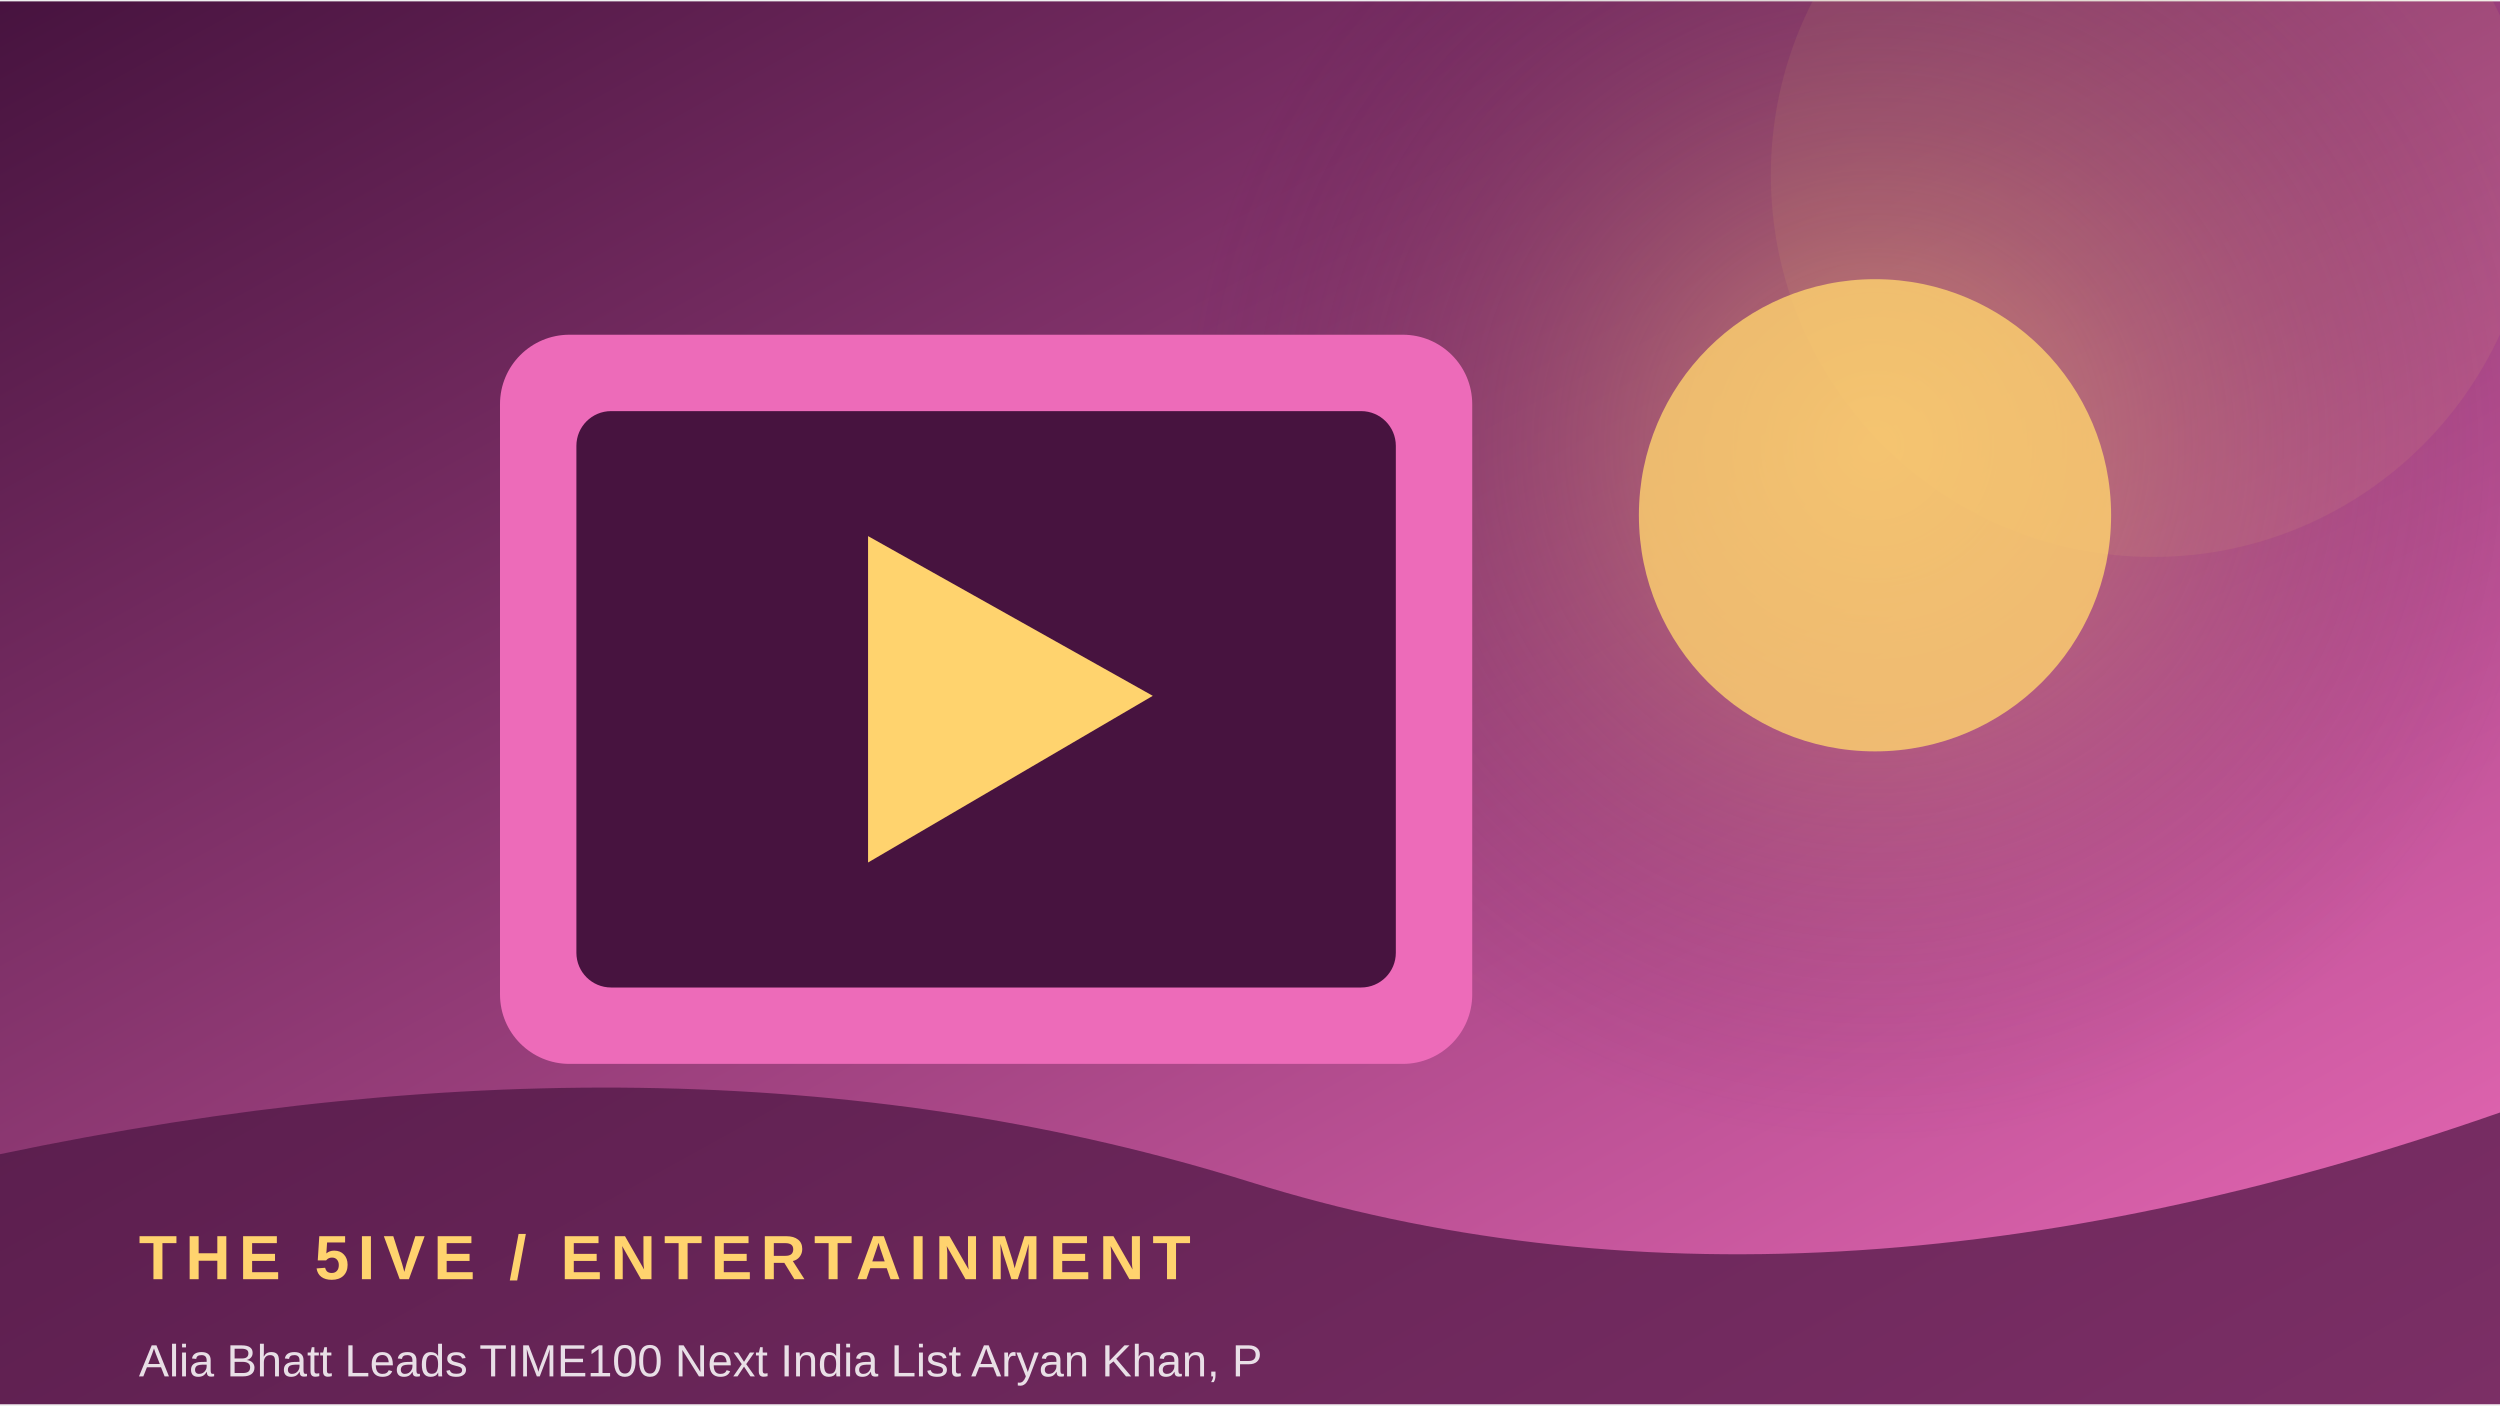
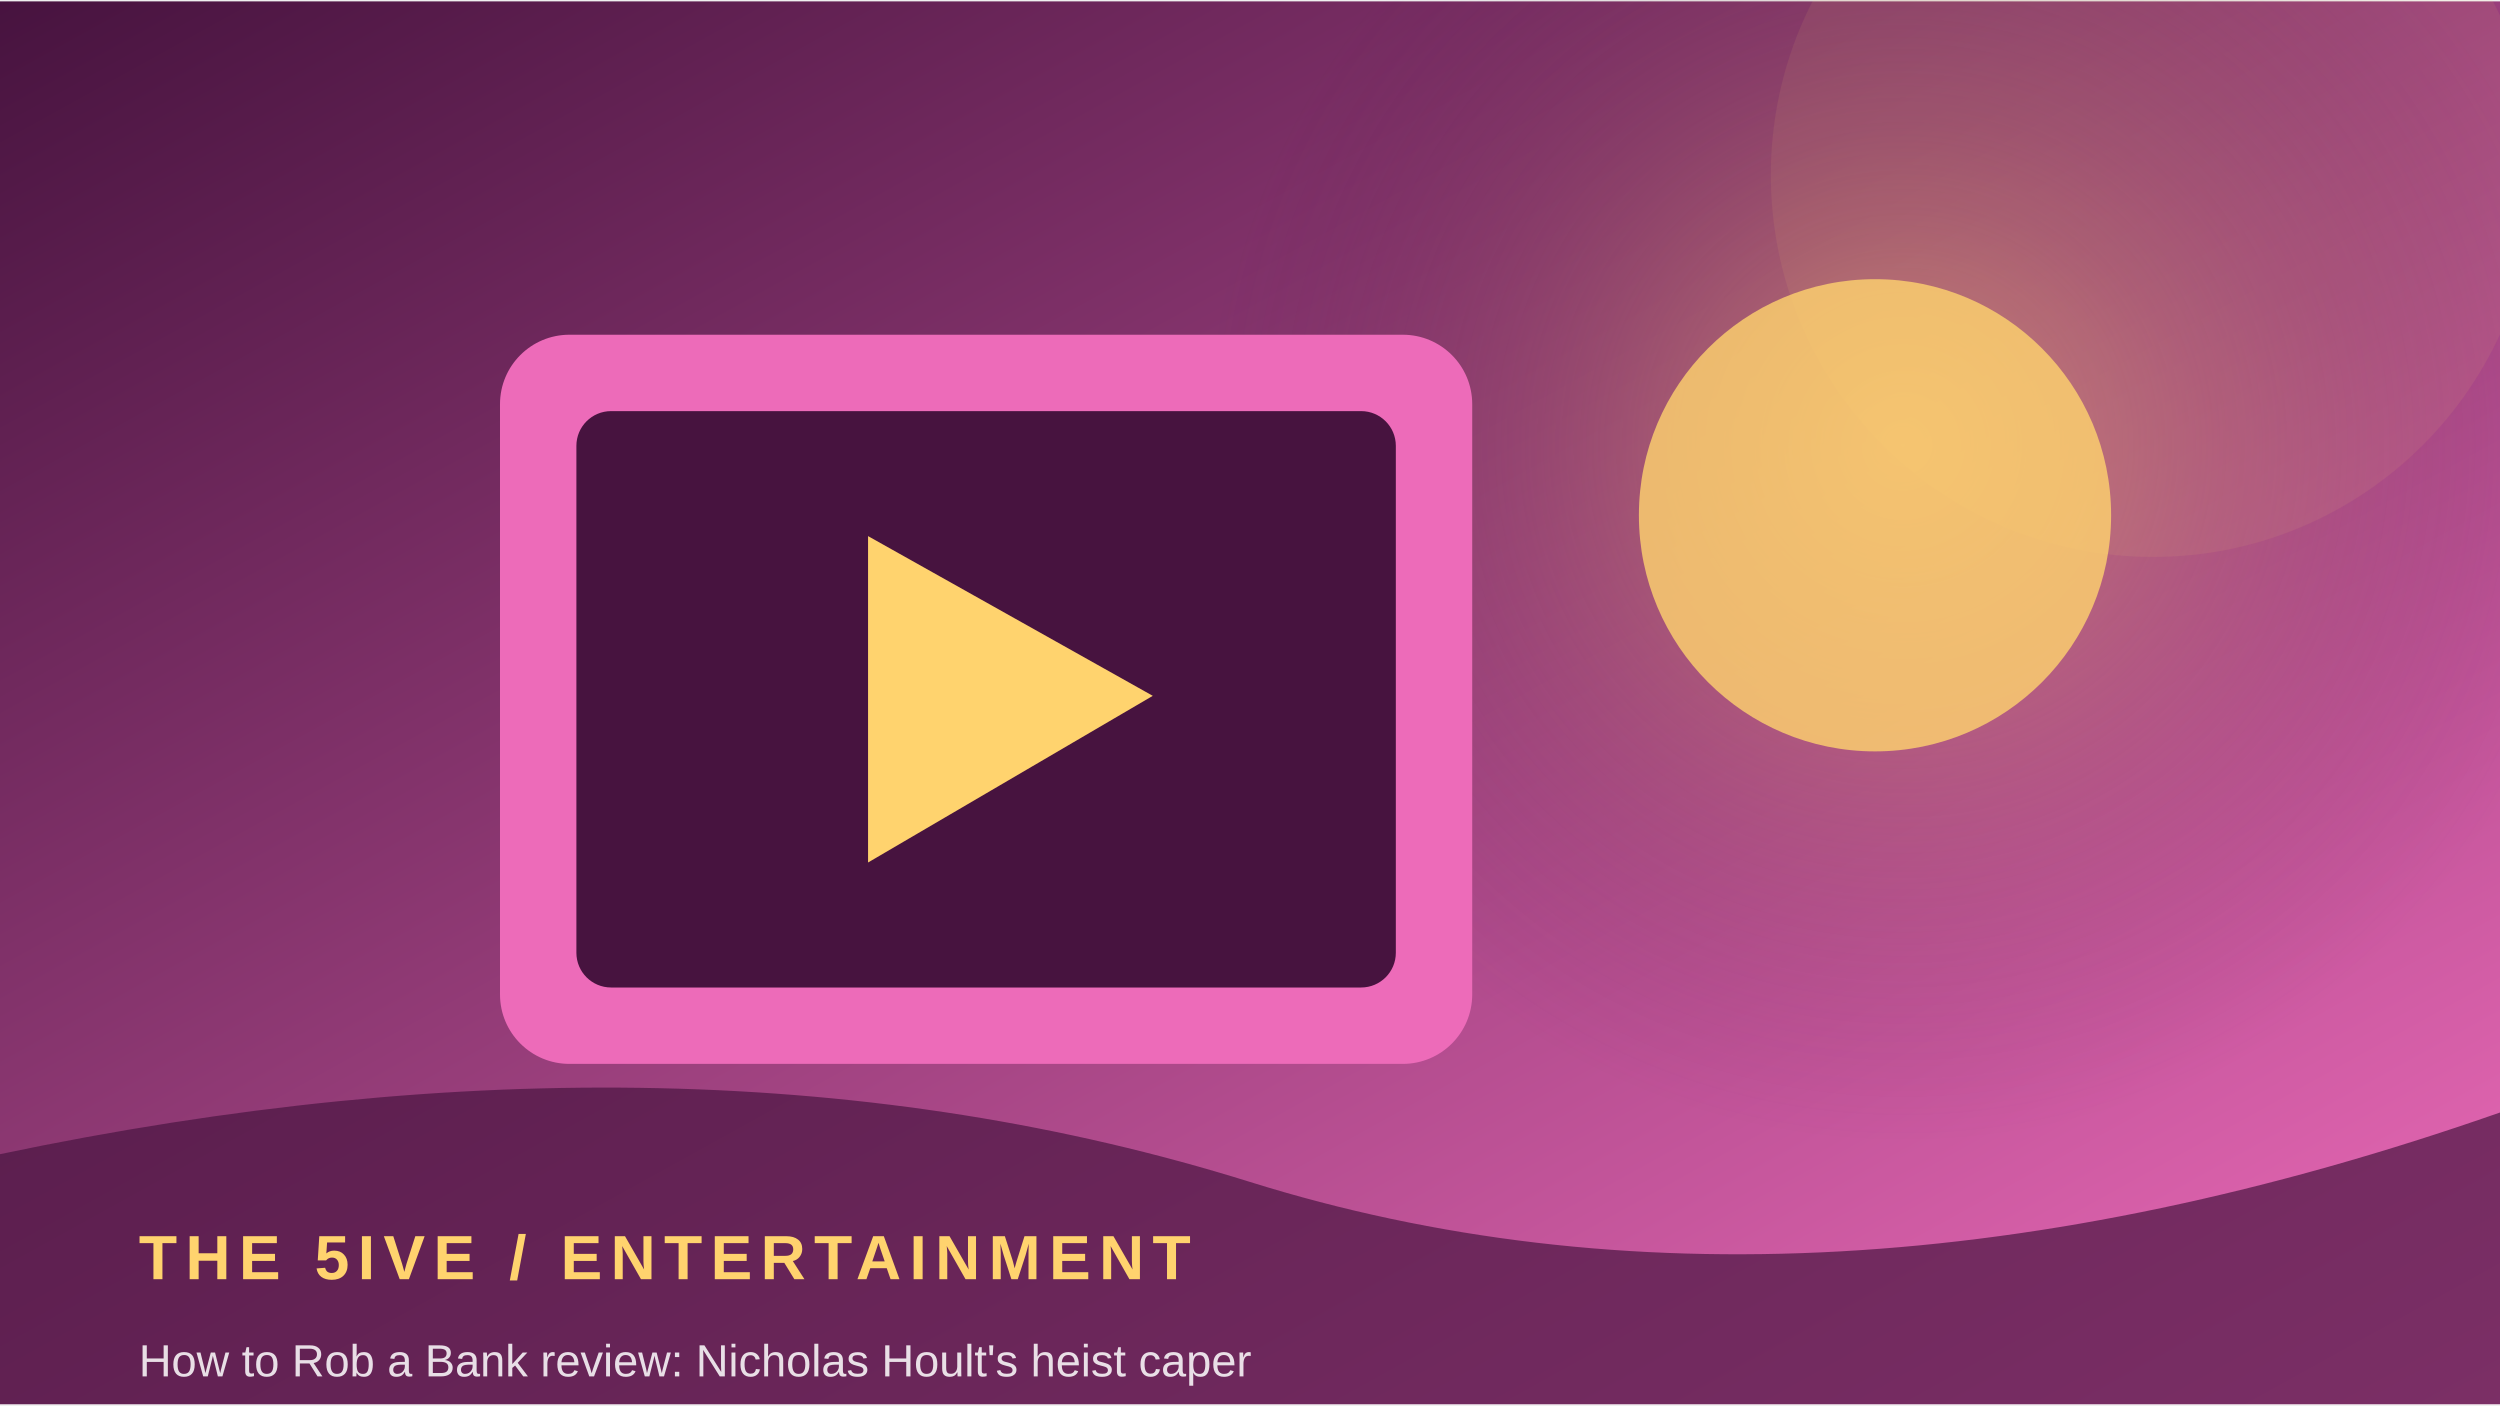
<svg xmlns="http://www.w3.org/2000/svg" width="900" height="506" viewBox="0 0 360 202">
  <defs>
    <linearGradient id="g" x1="0" y1="0" x2="1" y2="1">
      <stop stop-color="#47133f" />
      <stop offset="1" stop-color="#ed6bb9" />
    </linearGradient>
    <radialGradient id="r">
      <stop stop-color="#ffd36e" stop-opacity=".45" />
      <stop offset="1" stop-color="#47133f" stop-opacity="0" />
    </radialGradient>
  </defs>
  <rect width="360" height="202" fill="url(#g)" />
-   <circle cx="270" cy="64" r="100" fill="url(#r)" />
+   <circle cx="274" cy="64" r="100" fill="url(#r)" />
  <circle cx="310" cy="25" r="55" fill="#ffd36e" opacity=".08" />
  <rect x="72" y="48" width="140" height="105" rx="10" fill="#ed6bb9" />
  <rect x="83" y="59" width="118" height="83" rx="5" fill="#47133f" />
  <path d="M125 77 L125 124 L166 100 Z" fill="#ffd36e" />
  <circle cx="270" cy="74" r="34" fill="#ffd36e" opacity=".8" />
  <path d="M0 166 Q100 145 180 170 T360 160 V202 H0Z" fill="#47133f" opacity=".68" />
  <text x="20" y="184" font-family="Arial,sans-serif" font-size="9" font-weight="700" letter-spacing="1.2" fill="#ffd36e">THE 5IVE  /  ENTERTAINMENT</text>
-   <text x="20" y="198" font-family="Arial,sans-serif" font-size="6.5" fill="#ffffff" opacity=".85">Alia Bhatt Leads TIME100 Next India List Aryan Khan, P</text>
+   <text x="20" y="198" font-family="Arial,sans-serif" font-size="6.5" fill="#ffffff" opacity=".85">How to Rob a Bank review: Nicholas Hoult's heist caper</text>
</svg>
